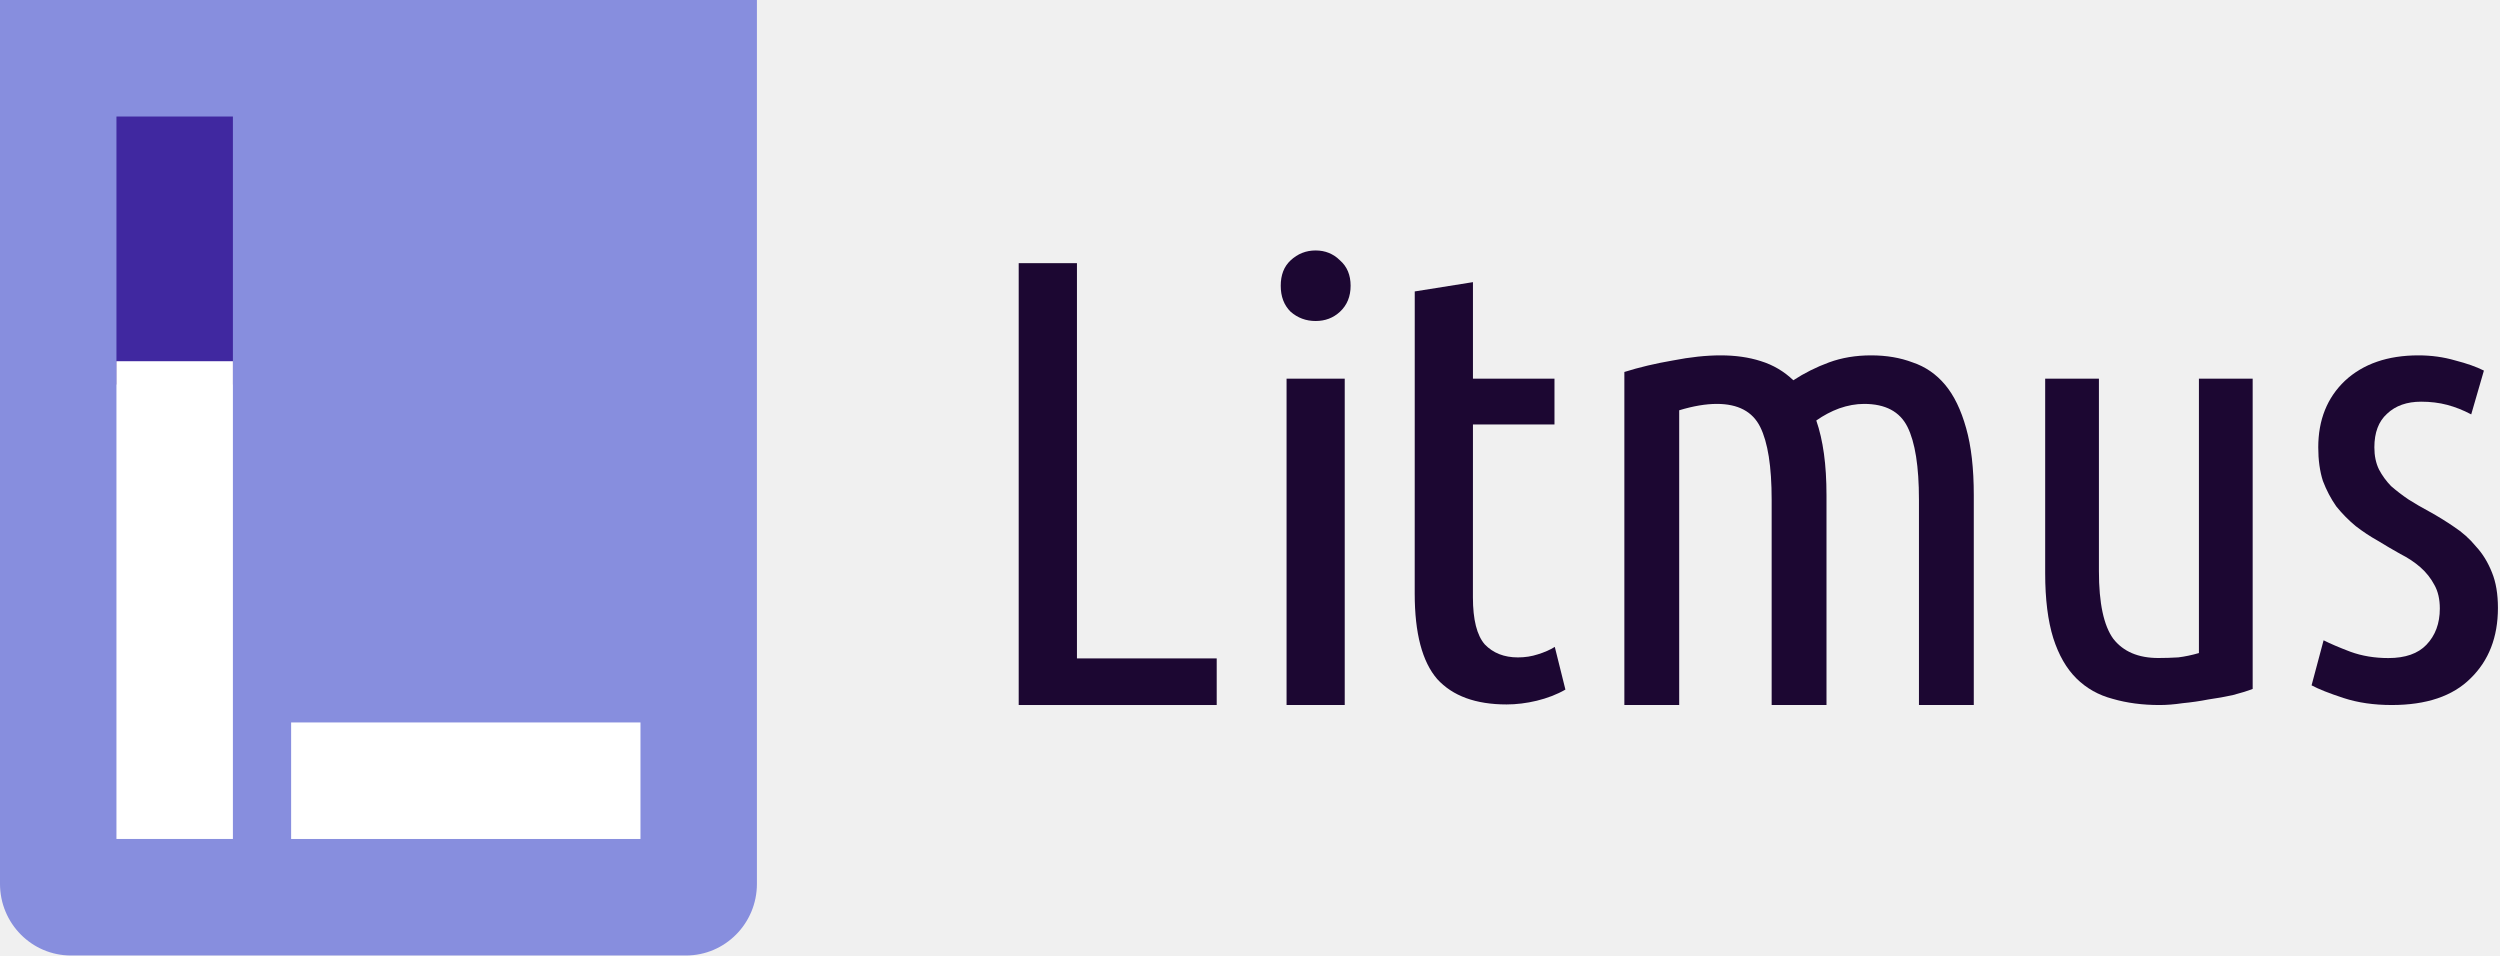
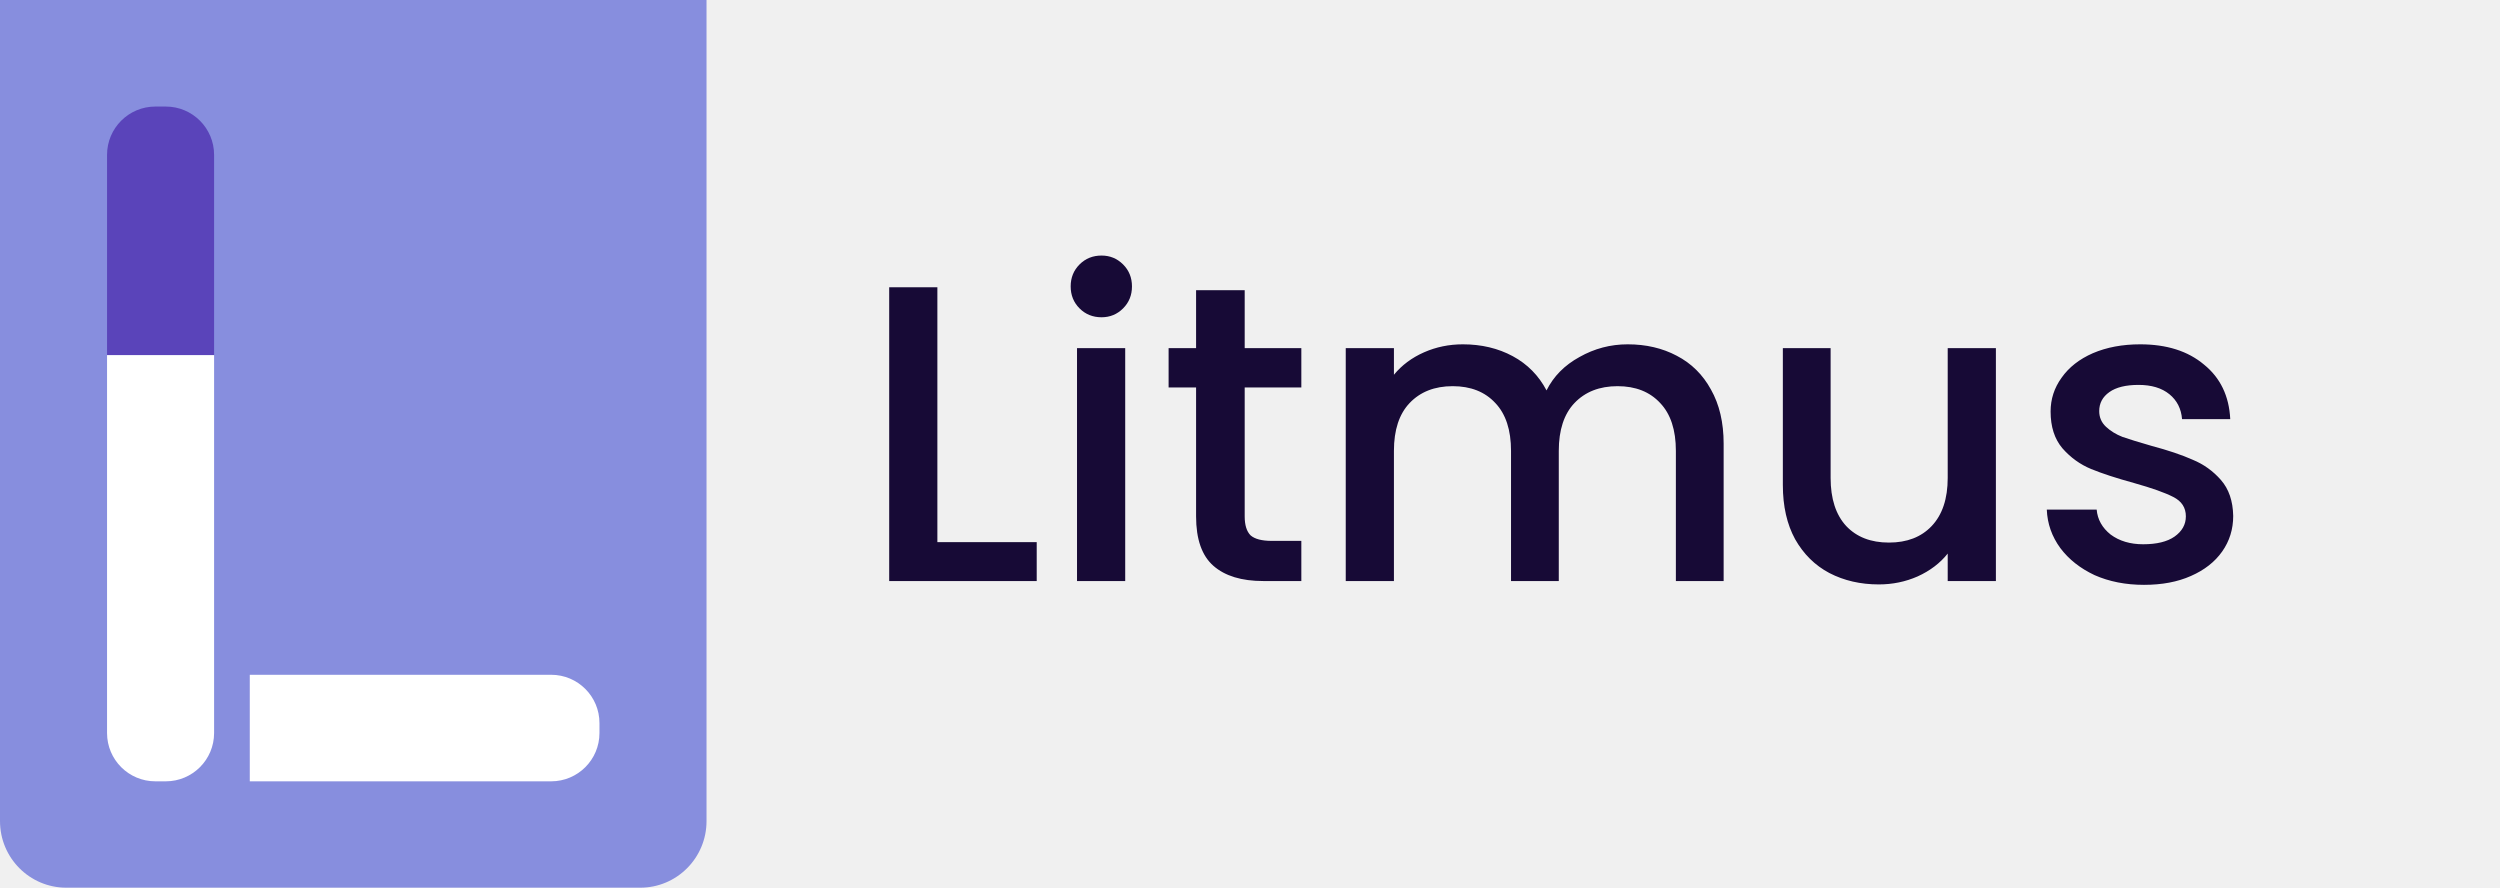
- <svg xmlns="http://www.w3.org/2000/svg" width="382" height="146" viewBox="0 0 382 146" fill="none">
-   <g clip-path="url(#clip0)">
-     <path fill-rule="evenodd" clip-rule="evenodd" d="M115.657 0H0V135.05C0 141.098 4.855 146 10.843 146H104.814C110.803 146 115.657 141.098 115.657 135.05V0Z" fill="#878EDE" />
-     <path d="M17.794 17.804H35.587V58.755H17.794V17.804Z" fill="#4028A0" />
-     <path d="M17.794 55.194H35.587V128.194H17.794V55.194Z" fill="white" />
-     <path d="M44.484 110.391H97.864V128.196H44.484V110.391Z" fill="white" />
-     <path d="M185.913 100.605V107.726H155.657V40.211H164.558V100.605H185.913Z" fill="#1C0732" />
-     <path d="M205.475 107.727H196.587V57.861H205.475V107.727ZM201.026 49.05C199.562 49.05 198.288 48.577 197.206 47.632C196.187 46.623 195.696 45.301 195.696 43.662C195.696 42.023 196.187 40.729 197.206 39.783C198.288 38.775 199.562 38.27 201.026 38.27C202.49 38.27 203.731 38.775 204.75 39.783C205.833 40.729 206.374 42.021 206.374 43.66C206.374 45.299 205.833 46.623 204.75 47.632C203.731 48.577 202.49 49.05 201.026 49.05Z" fill="#1C0732" />
-     <path d="M225.067 57.864H237.524V64.861H225.067L225.062 91.28C225.062 94.684 225.667 97.08 226.876 98.467C228.15 99.79 229.837 100.452 231.938 100.452C233.02 100.452 234.039 100.295 234.994 99.98C236.012 99.664 236.872 99.286 237.572 98.845L239.195 105.369C236.585 106.882 233.135 107.639 230.206 107.639C225.495 107.639 221.962 106.346 219.606 103.762C217.314 101.114 216.168 96.765 216.168 90.713L216.173 44.531L225.067 43.112V57.864Z" fill="#1C0732" />
-     <path d="M248.202 56.837C250.475 56.121 252.944 55.536 255.607 55.08C258.27 54.56 260.705 54.3 262.914 54.3C265.188 54.3 267.234 54.593 269.052 55.178C270.936 55.763 272.592 56.739 274.021 58.105C275.71 57 277.529 56.089 279.477 55.373C281.426 54.657 283.57 54.3 285.908 54.3C288.247 54.3 290.357 54.657 292.242 55.373C294.19 56.024 295.846 57.162 297.21 58.788C298.574 60.415 299.646 62.626 300.426 65.424C301.205 68.156 301.595 71.571 301.595 75.669V107.727H293.216V76.352C293.216 71.278 292.631 67.57 291.462 65.228C290.292 62.887 288.084 61.716 284.836 61.716C283.602 61.716 282.336 61.943 281.036 62.399C279.802 62.854 278.633 63.472 277.529 64.253C278.048 65.749 278.438 67.44 278.698 69.326C278.958 71.213 279.088 73.327 279.088 75.669V107.727H270.709V76.352C270.709 71.278 270.124 67.57 268.955 65.228C267.786 62.887 265.577 61.716 262.33 61.716C260.64 61.716 258.725 62.041 256.581 62.691L256.581 107.727H248.202V56.837Z" fill="#1C0732" />
-     <path d="M344.208 105.271C343.38 105.586 342.361 105.901 341.152 106.216C340.006 106.468 338.765 106.689 337.428 106.878C336.154 107.131 334.849 107.319 333.512 107.446C332.239 107.635 331.061 107.729 329.979 107.729C327.368 107.729 324.981 107.414 322.816 106.784C320.652 106.216 318.805 105.176 317.277 103.663C315.75 102.151 314.572 100.102 313.744 97.517C312.916 94.87 312.503 91.56 312.503 87.588V57.863H320.715V87.304C320.715 92.159 321.448 95.594 322.912 97.612C324.44 99.566 326.732 100.543 329.788 100.543C330.806 100.543 331.825 100.511 332.843 100.448C333.862 100.322 334.913 100.102 335.995 99.786V57.863H344.208V105.271Z" fill="#1C0732" />
-     <path d="M364.946 100.552C367.531 100.552 369.471 99.873 370.763 98.516C372.124 97.093 372.805 95.251 372.805 92.989C372.805 91.566 372.532 90.371 371.988 89.401C371.444 88.367 370.729 87.462 369.845 86.686C368.96 85.91 367.939 85.232 366.783 84.65C365.626 84.004 364.469 83.324 363.313 82.614C362.156 81.967 361.033 81.224 359.944 80.383C358.856 79.478 357.869 78.477 356.985 77.378C356.168 76.214 355.488 74.921 354.943 73.499C354.467 72.012 354.229 70.299 354.229 68.36C354.229 64.158 355.59 60.764 358.311 58.178C361.101 55.593 364.844 54.3 369.539 54.3C371.512 54.3 373.383 54.559 375.152 55.075C376.921 55.528 378.384 56.045 379.541 56.627L377.602 63.318C376.377 62.671 375.152 62.186 373.928 61.863C372.703 61.54 371.376 61.378 369.947 61.378C367.77 61.378 366.034 61.992 364.741 63.221C363.449 64.384 362.803 66.097 362.803 68.36C362.803 69.653 363.04 70.784 363.517 71.754C363.993 72.658 364.605 73.499 365.354 74.275C366.17 74.986 367.055 75.665 368.007 76.311C369.028 76.957 370.083 77.571 371.172 78.153C372.464 78.864 373.723 79.64 374.948 80.48C376.241 81.321 377.363 82.323 378.316 83.486C379.337 84.585 380.153 85.91 380.766 87.462C381.378 88.948 381.684 90.759 381.684 92.891C381.684 97.352 380.289 100.94 377.5 103.655C374.778 106.37 370.763 107.727 365.456 107.727C362.734 107.727 360.284 107.372 358.107 106.661C355.93 105.95 354.297 105.303 353.208 104.721L355.045 97.837C356.066 98.354 357.427 98.936 359.128 99.582C360.897 100.229 362.836 100.552 364.946 100.552Z" fill="#1C0732" />
-   </g>
-   <defs>
-     <clipPath id="clip0">
-       <rect width="381.684" height="146" fill="white" />
-     </clipPath>
-   </defs>
+ <svg xmlns="http://www.w3.org/2000/svg" width="414" height="147" viewBox="0 0 414 147" fill="none">
+   <path fill-rule="evenodd" clip-rule="evenodd" d="M117 0H0V135.975C0 142.064 4.911 147 10.969 147H106.031C112.089 147 117 142.064 117 135.975V0Z" fill="#878EDE" />
+   <path d="M17.727 25.645C17.727 21.226 21.308 17.645 25.727 17.645H27.454C31.872 17.645 35.454 21.226 35.454 25.645V58.813H17.727V25.645Z" fill="#5A44BA" />
+   <path d="M17.727 58.812H35.454V121.388C35.454 125.806 31.872 129.388 27.454 129.388H25.727C21.308 129.388 17.727 125.806 17.727 121.388V58.812Z" fill="white" />
+   <path d="M41.363 129.388V111.744H91.272C95.691 111.744 99.272 115.326 99.272 119.744V121.388C99.272 125.806 95.691 129.388 91.272 129.388H41.363Z" fill="white" />
+   <path d="M155.23 89.78H171.68V96.22H147.25V47.57H155.23V89.78ZM182.414 52.54C180.967 52.54 179.754 52.05 178.774 51.07C177.794 50.09 177.304 48.876 177.304 47.43C177.304 45.983 177.794 44.77 178.774 43.79C179.754 42.81 180.967 42.32 182.414 42.32C183.814 42.32 185.004 42.81 185.984 43.79C186.964 44.77 187.454 45.983 187.454 47.43C187.454 48.876 186.964 50.09 185.984 51.07C185.004 52.05 183.814 52.54 182.414 52.54ZM186.334 57.65V96.22H178.354V57.65H186.334ZM206.121 64.16V85.51C206.121 86.956 206.447 88.006 207.101 88.66C207.801 89.266 208.967 89.57 210.601 89.57H215.501V96.22H209.201C205.607 96.22 202.854 95.38 200.941 93.7C199.027 92.02 198.071 89.29 198.071 85.51V64.16H193.521V57.65H198.071V48.06H206.121V57.65H215.501V64.16H206.121ZM269.545 57.02C272.579 57.02 275.285 57.65 277.665 58.91C280.092 60.17 281.982 62.036 283.335 64.51C284.735 66.983 285.435 69.97 285.435 73.47V96.22H277.525V74.66C277.525 71.206 276.662 68.57 274.935 66.75C273.209 64.883 270.852 63.95 267.865 63.95C264.879 63.95 262.499 64.883 260.725 66.75C258.999 68.57 258.135 71.206 258.135 74.66V96.22H250.225V74.66C250.225 71.206 249.362 68.57 247.635 66.75C245.909 64.883 243.552 63.95 240.565 63.95C237.579 63.95 235.199 64.883 233.425 66.75C231.699 68.57 230.835 71.206 230.835 74.66V96.22H222.855V57.65H230.835V62.06C232.142 60.473 233.799 59.236 235.805 58.35C237.812 57.463 239.959 57.02 242.245 57.02C245.325 57.02 248.079 57.673 250.505 58.98C252.932 60.286 254.799 62.176 256.105 64.65C257.272 62.316 259.092 60.473 261.565 59.12C264.039 57.72 266.699 57.02 269.545 57.02ZM330.52 57.65V96.22H322.54V91.67C321.28 93.256 319.623 94.516 317.57 95.45C315.563 96.336 313.417 96.78 311.13 96.78C308.097 96.78 305.367 96.15 302.94 94.89C300.56 93.63 298.67 91.763 297.27 89.29C295.917 86.816 295.24 83.83 295.24 80.33V57.65H303.15V79.14C303.15 82.593 304.013 85.253 305.74 87.12C307.467 88.94 309.823 89.85 312.81 89.85C315.797 89.85 318.153 88.94 319.88 87.12C321.653 85.253 322.54 82.593 322.54 79.14V57.65H330.52ZM355.049 96.85C352.015 96.85 349.285 96.313 346.859 95.24C344.479 94.12 342.589 92.626 341.189 90.76C339.789 88.846 339.042 86.723 338.949 84.39H347.209C347.349 86.023 348.119 87.4 349.519 88.52C350.965 89.593 352.762 90.13 354.909 90.13C357.149 90.13 358.875 89.71 360.089 88.87C361.349 87.983 361.979 86.863 361.979 85.51C361.979 84.063 361.279 82.99 359.879 82.29C358.525 81.59 356.355 80.82 353.369 79.98C350.475 79.186 348.119 78.416 346.299 77.67C344.479 76.923 342.892 75.78 341.539 74.24C340.232 72.7 339.579 70.67 339.579 68.15C339.579 66.096 340.185 64.23 341.399 62.55C342.612 60.823 344.339 59.47 346.579 58.49C348.865 57.51 351.479 57.02 354.419 57.02C358.805 57.02 362.329 58.14 364.989 60.38C367.695 62.573 369.142 65.583 369.329 69.41H361.349C361.209 67.683 360.509 66.306 359.249 65.28C357.989 64.253 356.285 63.74 354.139 63.74C352.039 63.74 350.429 64.136 349.309 64.93C348.189 65.723 347.629 66.773 347.629 68.08C347.629 69.106 348.002 69.97 348.749 70.67C349.495 71.37 350.405 71.93 351.479 72.35C352.552 72.723 354.139 73.213 356.239 73.82C359.039 74.566 361.325 75.336 363.099 76.13C364.919 76.876 366.482 77.996 367.789 79.49C369.095 80.983 369.772 82.966 369.819 85.44C369.819 87.633 369.212 89.593 367.999 91.32C366.785 93.046 365.059 94.4 362.819 95.38C360.625 96.36 358.035 96.85 355.049 96.85Z" fill="#170A36" />
</svg>
